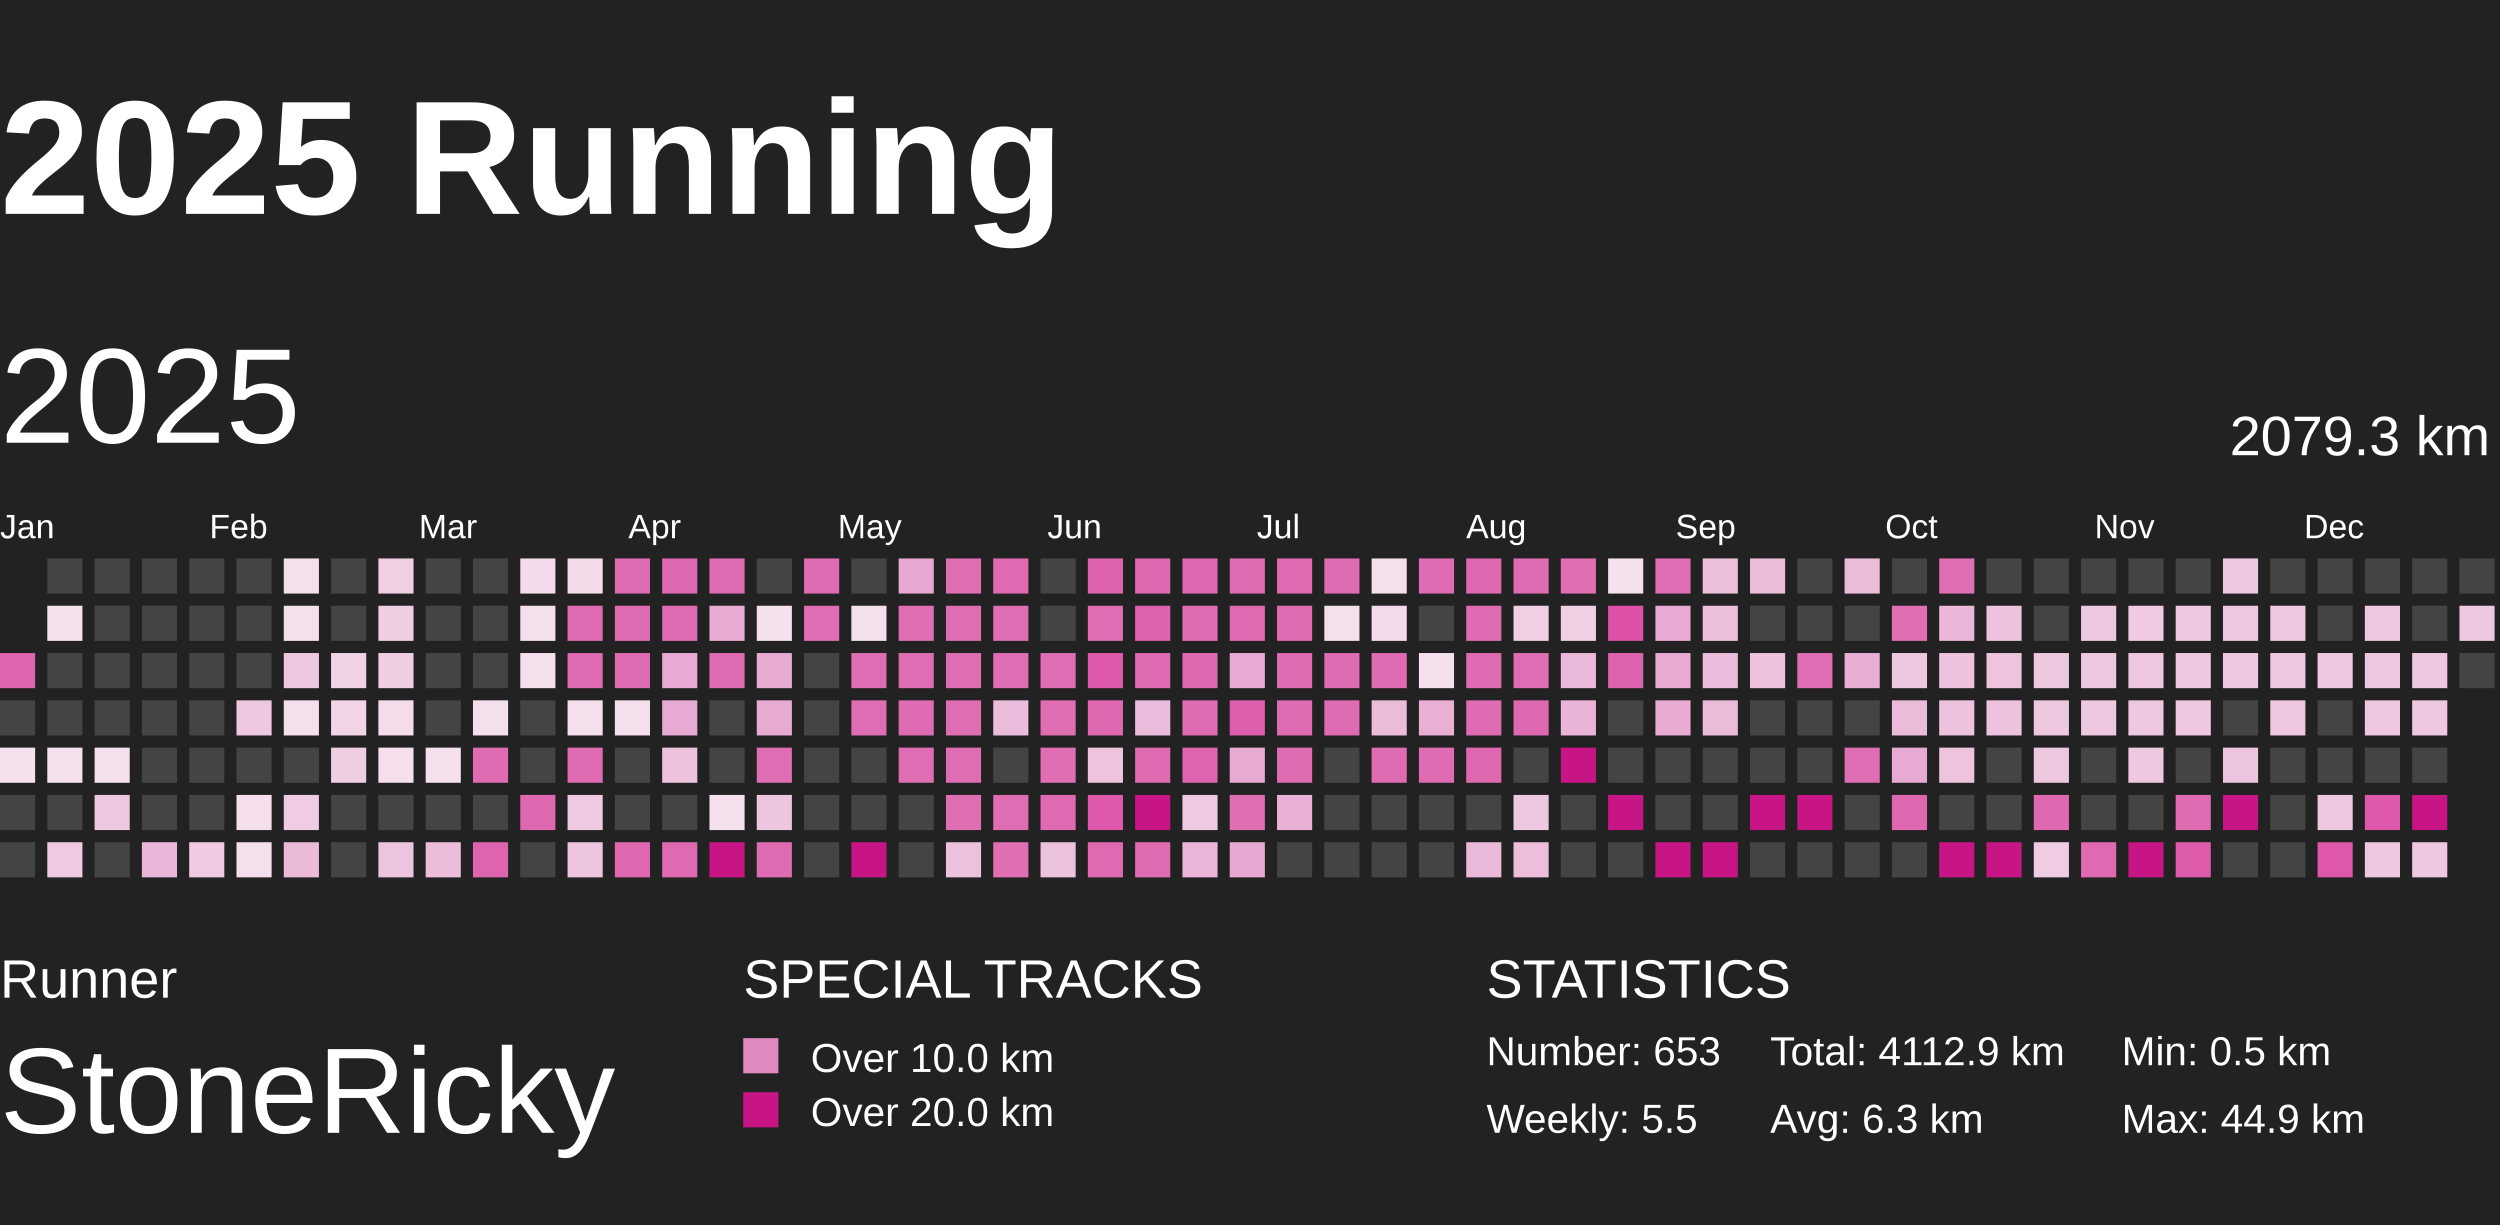
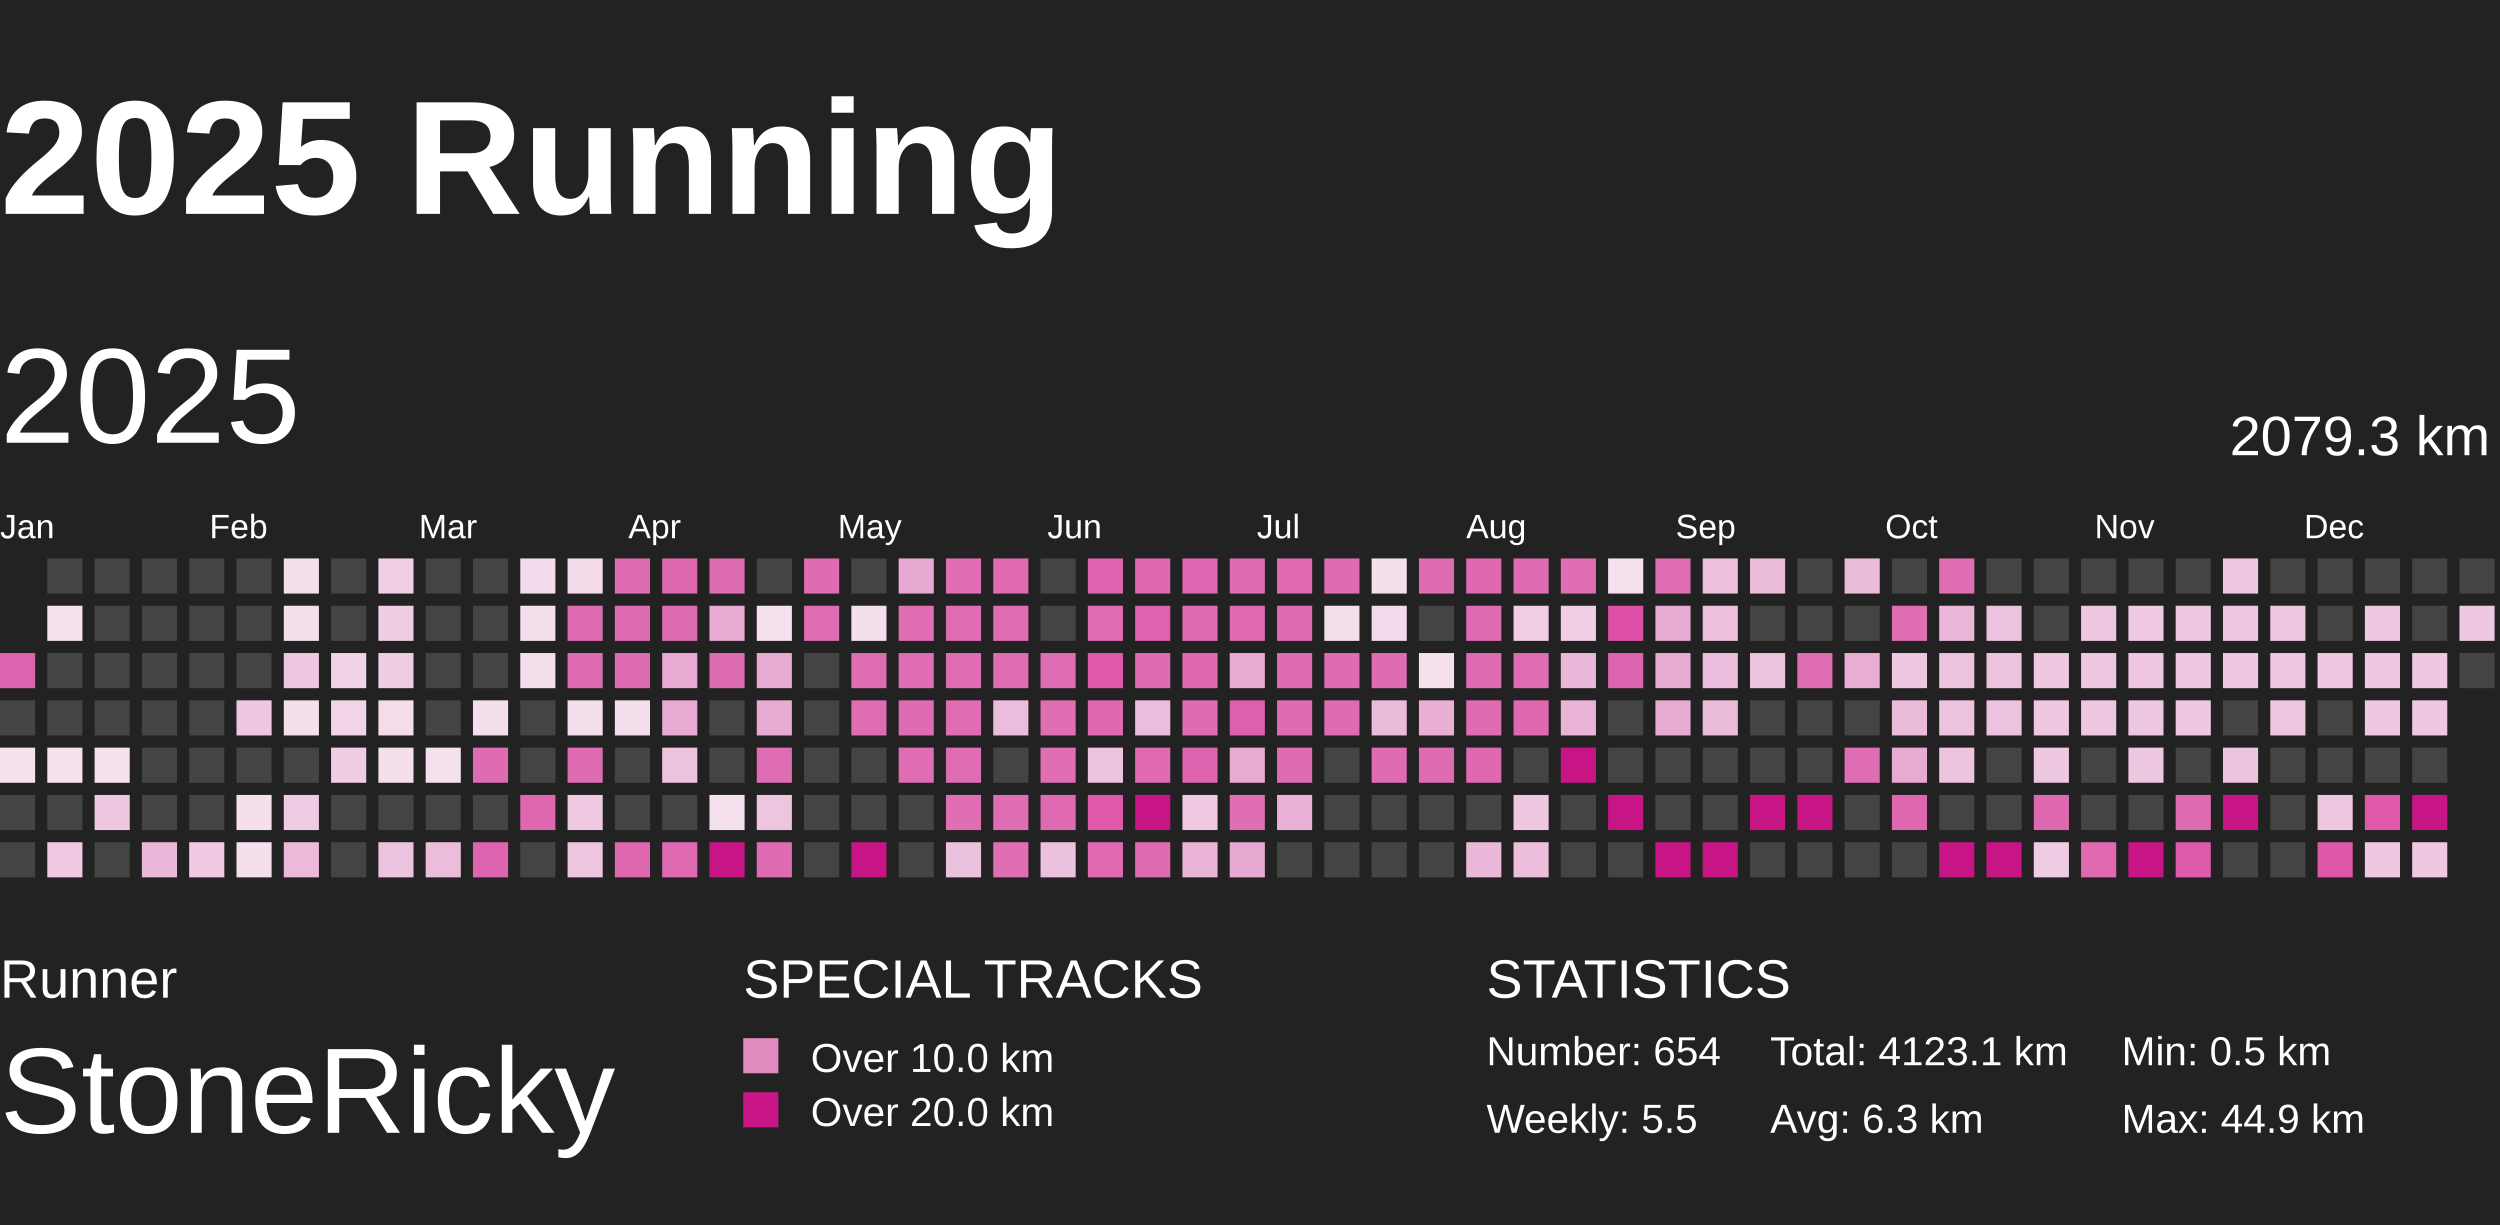
<svg xmlns="http://www.w3.org/2000/svg" baseProfile="full" height="98mm" version="1.1" viewBox="10,9,185,81" width="200mm">
  <defs>
    <pattern height="2" id="indoor-stripe" patternUnits="userSpaceOnUse" width="2">
      <line stroke="white" stroke-opacity="0.45" stroke-width="0.5" x1="0" x2="2" y1="2" y2="0" />
    </pattern>
  </defs>
  <rect fill="#222222" height="98" width="200" x="0" y="0" />
  <text fill="#FFFFFF" style="font-size:12px; font-family:Arial; font-weight:bold;" x="10" y="20">2025 Running</text>
  <text fill="#FFFFFF" style="font-size:4px; font-family:Arial" x="10" y="78">Runner</text>
  <text fill="#FFFFFF" style="font-size:9px; font-family:Arial" x="10" y="88">StoneRicky</text>
  <text fill="#FFFFFF" style="font-size:4px; font-family:Arial" x="65" y="78">SPECIAL TRACKS</text>
  <rect fill="#E18ABF" height="2.6" width="2.6" x="65" y="81" />
  <text fill="#FFFFFF" style="font-size:3px; font-family:Arial" x="70" y="83.5">Over 10.0 km</text>
  <rect fill="#C71585" height="2.6" width="2.6" x="65" y="85" />
  <text fill="#FFFFFF" style="font-size:3px; font-family:Arial" x="70" y="87.5">Over 20.0 km</text>
  <text fill="#FFFFFF" style="font-size:4px; font-family:Arial" x="120" y="78">STATISTICS</text>
-   <text fill="#FFFFFF" style="font-size:3px; font-family:Arial" x="120" y="83">Number: 653</text>
+   <text fill="#FFFFFF" style="font-size:3px; font-family:Arial" x="120" y="83">Number: 654</text>
  <text fill="#FFFFFF" style="font-size:3px; font-family:Arial" x="120" y="88">Weekly: 5.5</text>
-   <text fill="#FFFFFF" style="font-size:3px; font-family:Arial" x="141" y="83">Total: 4112.9 km</text>
+   <text fill="#FFFFFF" style="font-size:3px; font-family:Arial" x="141" y="83">Total: 4123.1 km</text>
  <text fill="#FFFFFF" style="font-size:3px; font-family:Arial" x="141" y="88">Avg: 6.3 km</text>
  <text fill="#FFFFFF" style="font-size:3px; font-family:Arial" x="167" y="83">Min: 0.5 km</text>
  <text fill="#FFFFFF" style="font-size:3px; font-family:Arial" x="167" y="88">Max: 44.9 km</text>
  <text dominant-baseline="hanging" fill="#FFFFFF" style="font-size:10.0px; font-family:Arial;" x="10" y="30">2025</text>
  <text dominant-baseline="hanging" fill="#FFFFFF" style="font-size:4.125px; font-family:Arial;" x="175" y="35">2079.3 km</text>
  <text fill="#FFFFFF" style="font-size:2.5px; font-family:Arial" x="10.0" y="44">Jan</text>
  <text fill="#FFFFFF" style="font-size:2.5px; font-family:Arial" x="25.5" y="44">Feb</text>
  <text fill="#FFFFFF" style="font-size:2.5px; font-family:Arial" x="41.0" y="44">Mar</text>
  <text fill="#FFFFFF" style="font-size:2.5px; font-family:Arial" x="56.5" y="44">Apr</text>
  <text fill="#FFFFFF" style="font-size:2.5px; font-family:Arial" x="72.0" y="44">May</text>
  <text fill="#FFFFFF" style="font-size:2.5px; font-family:Arial" x="87.5" y="44">Jun</text>
  <text fill="#FFFFFF" style="font-size:2.5px; font-family:Arial" x="103.0" y="44">Jul</text>
  <text fill="#FFFFFF" style="font-size:2.5px; font-family:Arial" x="118.5" y="44">Aug</text>
  <text fill="#FFFFFF" style="font-size:2.5px; font-family:Arial" x="134.0" y="44">Sep</text>
  <text fill="#FFFFFF" style="font-size:2.5px; font-family:Arial" x="149.5" y="44">Oct</text>
  <text fill="#FFFFFF" style="font-size:2.5px; font-family:Arial" x="165.0" y="44">Nov</text>
  <text fill="#FFFFFF" style="font-size:2.5px; font-family:Arial" x="180.5" y="44">Dec</text>
  <rect fill="#df64af" height="2.6" width="2.6" x="10.0" y="52.5" />
  <rect fill="#444444" height="2.6" width="2.6" x="10.0" y="56.0" />
  <rect fill="#f5e0ed" height="2.6" width="2.6" x="10.0" y="59.5" />
  <rect fill="#444444" height="2.6" width="2.6" x="10.0" y="63.0" />
  <rect fill="#444444" height="2.6" width="2.6" x="10.0" y="66.5" />
  <rect fill="#444444" height="2.6" width="2.6" x="13.5" y="45.5" />
  <rect fill="#f5e0ed" height="2.6" width="2.6" x="13.5" y="49.0" />
  <rect fill="#444444" height="2.6" width="2.6" x="13.5" y="52.5" />
  <rect fill="#444444" height="2.6" width="2.6" x="13.5" y="56.0" />
  <rect fill="#f5e1ee" height="2.6" width="2.6" x="13.5" y="59.5" />
  <rect fill="#444444" height="2.6" width="2.6" x="13.5" y="63.0" />
  <rect fill="#eec9e1" height="2.6" width="2.6" x="13.5" y="66.5" />
  <rect fill="#444444" height="2.6" width="2.6" x="17.0" y="45.5" />
  <rect fill="#444444" height="2.6" width="2.6" x="17.0" y="49.0" />
  <rect fill="#444444" height="2.6" width="2.6" x="17.0" y="52.5" />
  <rect fill="#444444" height="2.6" width="2.6" x="17.0" y="56.0" />
  <rect fill="#f5e0ed" height="2.6" width="2.6" x="17.0" y="59.5" />
  <rect fill="#eec7e0" height="2.6" width="2.6" x="17.0" y="63.0" />
  <rect fill="#444444" height="2.6" width="2.6" x="17.0" y="66.5" />
  <rect fill="#444444" height="2.6" width="2.6" x="20.5" y="45.5" />
  <rect fill="#444444" height="2.6" width="2.6" x="20.5" y="49.0" />
  <rect fill="#444444" height="2.6" width="2.6" x="20.5" y="52.5" />
  <rect fill="#444444" height="2.6" width="2.6" x="20.5" y="56.0" />
  <rect fill="#444444" height="2.6" width="2.6" x="20.5" y="59.5" />
  <rect fill="#444444" height="2.6" width="2.6" x="20.5" y="63.0" />
  <rect fill="#eab7d8" height="2.6" width="2.6" x="20.5" y="66.5" />
  <rect fill="#444444" height="2.6" width="2.6" x="24.0" y="45.5" />
  <rect fill="#444444" height="2.6" width="2.6" x="24.0" y="49.0" />
  <rect fill="#444444" height="2.6" width="2.6" x="24.0" y="52.5" />
  <rect fill="#444444" height="2.6" width="2.6" x="24.0" y="56.0" />
  <rect fill="#444444" height="2.6" width="2.6" x="24.0" y="59.5" />
  <rect fill="#444444" height="2.6" width="2.6" x="24.0" y="63.0" />
  <rect fill="#efcae2" height="2.6" width="2.6" x="24.0" y="66.5" />
  <rect fill="#444444" height="2.6" width="2.6" x="27.5" y="45.5" />
  <rect fill="#444444" height="2.6" width="2.6" x="27.5" y="49.0" />
  <rect fill="#444444" height="2.6" width="2.6" x="27.5" y="52.5" />
  <rect fill="#eec7e0" height="2.6" width="2.6" x="27.5" y="56.0" />
  <rect fill="#444444" height="2.6" width="2.6" x="27.5" y="59.5" />
  <rect fill="#f5dfed" height="2.6" width="2.6" x="27.5" y="63.0" />
  <rect fill="#f4dfed" height="2.6" width="2.6" x="27.5" y="66.5" />
  <rect fill="#f4dfed" height="2.6" width="2.6" x="31.0" y="45.5" />
  <rect fill="#f4dfed" height="2.6" width="2.6" x="31.0" y="49.0" />
  <rect fill="#eec7e0" height="2.6" width="2.6" x="31.0" y="52.5" />
  <rect fill="#f4dfed" height="2.6" width="2.6" x="31.0" y="56.0" />
  <rect fill="#444444" height="2.6" width="2.6" x="31.0" y="59.5" />
  <rect fill="#efcce3" height="2.6" width="2.6" x="31.0" y="63.0" />
  <rect fill="#ebbad9" height="2.6" width="2.6" x="31.0" y="66.5" />
  <rect fill="#444444" height="2.6" width="2.6" x="34.5" y="45.5" />
  <rect fill="#444444" height="2.6" width="2.6" x="34.5" y="49.0" />
  <rect fill="#f1d3e6" height="2.6" width="2.6" x="34.5" y="52.5" />
  <rect fill="#f1d5e7" height="2.6" width="2.6" x="34.5" y="56.0" />
  <rect fill="#efcde3" height="2.6" width="2.6" x="34.5" y="59.5" />
  <rect fill="#444444" height="2.6" width="2.6" x="34.5" y="63.0" />
  <rect fill="#444444" height="2.6" width="2.6" x="34.5" y="66.5" />
  <rect fill="#f0cee4" height="2.6" width="2.6" x="38.0" y="45.5" />
  <rect fill="#efcde3" height="2.6" width="2.6" x="38.0" y="49.0" />
  <rect fill="#efcde3" height="2.6" width="2.6" x="38.0" y="52.5" />
  <rect fill="#f4dceb" height="2.6" width="2.6" x="38.0" y="56.0" />
  <rect fill="#f5dfed" height="2.6" width="2.6" x="38.0" y="59.5" />
  <rect fill="#444444" height="2.6" width="2.6" x="38.0" y="63.0" />
  <rect fill="#edc4df" height="2.6" width="2.6" x="38.0" y="66.5" />
  <rect fill="#444444" height="2.6" width="2.6" x="41.5" y="45.5" />
  <rect fill="#444444" height="2.6" width="2.6" x="41.5" y="49.0" />
  <rect fill="#444444" height="2.6" width="2.6" x="41.5" y="52.5" />
  <rect fill="#444444" height="2.6" width="2.6" x="41.5" y="56.0" />
  <rect fill="#f5e0ed" height="2.6" width="2.6" x="41.5" y="59.5" />
  <rect fill="#444444" height="2.6" width="2.6" x="41.5" y="63.0" />
  <rect fill="#ebbddb" height="2.6" width="2.6" x="41.5" y="66.5" />
  <rect fill="#444444" height="2.6" width="2.6" x="45.0" y="45.5" />
  <rect fill="#444444" height="2.6" width="2.6" x="45.0" y="49.0" />
  <rect fill="#444444" height="2.6" width="2.6" x="45.0" y="52.5" />
  <rect fill="#f4dfed" height="2.6" width="2.6" x="45.0" y="56.0" />
  <rect fill="#df6bb2" height="2.6" width="2.6" x="45.0" y="59.5" />
  <rect fill="#444444" height="2.6" width="2.6" x="45.0" y="63.0" />
  <rect fill="#df64af" height="2.6" width="2.6" x="45.0" y="66.5" />
  <rect fill="#f3dbeb" height="2.6" width="2.6" x="48.5" y="45.5" />
  <rect fill="#f4dfed" height="2.6" width="2.6" x="48.5" y="49.0" />
  <rect fill="#f4dfed" height="2.6" width="2.6" x="48.5" y="52.5" />
  <rect fill="#444444" height="2.6" width="2.6" x="48.5" y="56.0" />
  <rect fill="#444444" height="2.6" width="2.6" x="48.5" y="59.5" />
  <rect fill="#df67b0" height="2.6" width="2.6" x="48.5" y="63.0" />
  <rect fill="#444444" height="2.6" width="2.6" x="48.5" y="66.5" />
  <rect fill="#f3dbea" height="2.6" width="2.6" x="52.0" y="45.5" />
  <rect fill="#df6bb2" height="2.6" width="2.6" x="52.0" y="49.0" />
  <rect fill="#df6bb2" height="2.6" width="2.6" x="52.0" y="52.5" />
  <rect fill="#f4dfed" height="2.6" width="2.6" x="52.0" y="56.0" />
  <rect fill="#df6cb2" height="2.6" width="2.6" x="52.0" y="59.5" />
  <rect fill="#eec9e1" height="2.6" width="2.6" x="52.0" y="63.0" />
  <rect fill="#edc5df" height="2.6" width="2.6" x="52.0" y="66.5" />
  <rect fill="#df6bb2" height="2.6" width="2.6" x="55.5" y="45.5" />
  <rect fill="#df6cb2" height="2.6" width="2.6" x="55.5" y="49.0" />
  <rect fill="#df6cb2" height="2.6" width="2.6" x="55.5" y="52.5" />
  <rect fill="#f4dfed" height="2.6" width="2.6" x="55.5" y="56.0" />
  <rect fill="#444444" height="2.6" width="2.6" x="55.5" y="59.5" />
  <rect fill="#444444" height="2.6" width="2.6" x="55.5" y="63.0" />
  <rect fill="#df67b0" height="2.6" width="2.6" x="55.5" y="66.5" />
  <rect fill="#df69b1" height="2.6" width="2.6" x="59.0" y="45.5" />
  <rect fill="#df6cb3" height="2.6" width="2.6" x="59.0" y="49.0" />
  <rect fill="#e8aad2" height="2.6" width="2.6" x="59.0" y="52.5" />
  <rect fill="#e7aad2" height="2.6" width="2.6" x="59.0" y="56.0" />
  <rect fill="#edc2dd" height="2.6" width="2.6" x="59.0" y="59.5" />
  <rect fill="#444444" height="2.6" width="2.6" x="59.0" y="63.0" />
  <rect fill="#df6ab2" height="2.6" width="2.6" x="59.0" y="66.5" />
  <rect fill="#df6cb3" height="2.6" width="2.6" x="62.5" y="45.5" />
  <rect fill="#e8acd3" height="2.6" width="2.6" x="62.5" y="49.0" />
  <rect fill="#df6cb3" height="2.6" width="2.6" x="62.5" y="52.5" />
  <rect fill="#444444" height="2.6" width="2.6" x="62.5" y="56.0" />
  <rect fill="#444444" height="2.6" width="2.6" x="62.5" y="59.5" />
  <rect fill="#f5e1ee" height="2.6" width="2.6" x="62.5" y="63.0" />
  <rect fill="#C71585" height="2.6" width="2.6" x="62.5" y="66.5" />
  <rect fill="#444444" height="2.6" width="2.6" x="66.0" y="45.5" />
  <rect fill="#f5e0ed" height="2.6" width="2.6" x="66.0" y="49.0" />
  <rect fill="#e7aad1" height="2.6" width="2.6" x="66.0" y="52.5" />
  <rect fill="#e7aad1" height="2.6" width="2.6" x="66.0" y="56.0" />
  <rect fill="#df6db3" height="2.6" width="2.6" x="66.0" y="59.5" />
  <rect fill="#edc5df" height="2.6" width="2.6" x="66.0" y="63.0" />
  <rect fill="#df6bb2" height="2.6" width="2.6" x="66.0" y="66.5" />
  <rect fill="#df6cb3" height="2.6" width="2.6" x="69.5" y="45.5" />
  <rect fill="#df6db3" height="2.6" width="2.6" x="69.5" y="49.0" />
  <rect fill="#444444" height="2.6" width="2.6" x="69.5" y="52.5" />
  <rect fill="#444444" height="2.6" width="2.6" x="69.5" y="56.0" />
  <rect fill="#444444" height="2.6" width="2.6" x="69.5" y="59.5" />
  <rect fill="#444444" height="2.6" width="2.6" x="69.5" y="63.0" />
  <rect fill="#444444" height="2.6" width="2.6" x="69.5" y="66.5" />
  <rect fill="#444444" height="2.6" width="2.6" x="73.0" y="45.5" />
  <rect fill="#f4dfed" height="2.6" width="2.6" x="73.0" y="49.0" />
  <rect fill="#df6db3" height="2.6" width="2.6" x="73.0" y="52.5" />
  <rect fill="#df6db3" height="2.6" width="2.6" x="73.0" y="56.0" />
  <rect fill="#444444" height="2.6" width="2.6" x="73.0" y="59.5" />
  <rect fill="#444444" height="2.6" width="2.6" x="73.0" y="63.0" />
  <rect fill="#C71585" height="2.6" width="2.6" x="73.0" y="66.5" />
  <rect fill="#e7a9d1" height="2.6" width="2.6" x="76.5" y="45.5" />
  <rect fill="#df6eb3" height="2.6" width="2.6" x="76.5" y="49.0" />
  <rect fill="#df6db3" height="2.6" width="2.6" x="76.5" y="52.5" />
  <rect fill="#df6bb2" height="2.6" width="2.6" x="76.5" y="56.0" />
  <rect fill="#df6db3" height="2.6" width="2.6" x="76.5" y="59.5" />
  <rect fill="#444444" height="2.6" width="2.6" x="76.5" y="63.0" />
  <rect fill="#444444" height="2.6" width="2.6" x="76.5" y="66.5" />
  <rect fill="#df6eb3" height="2.6" width="2.6" x="80.0" y="45.5" />
  <rect fill="#df6db3" height="2.6" width="2.6" x="80.0" y="49.0" />
  <rect fill="#df6db3" height="2.6" width="2.6" x="80.0" y="52.5" />
  <rect fill="#df6db3" height="2.6" width="2.6" x="80.0" y="56.0" />
  <rect fill="#df6db3" height="2.6" width="2.6" x="80.0" y="59.5" />
  <rect fill="#df6eb3" height="2.6" width="2.6" x="80.0" y="63.0" />
  <rect fill="#ecc1dd" height="2.6" width="2.6" x="80.0" y="66.5" />
  <rect fill="#df6ab2" height="2.6" width="2.6" x="83.5" y="45.5" />
  <rect fill="#df6db3" height="2.6" width="2.6" x="83.5" y="49.0" />
  <rect fill="#df6db3" height="2.6" width="2.6" x="83.5" y="52.5" />
  <rect fill="#ebbcdb" height="2.6" width="2.6" x="83.5" y="56.0" />
  <rect fill="#444444" height="2.6" width="2.6" x="83.5" y="59.5" />
  <rect fill="#df6db3" height="2.6" width="2.6" x="83.5" y="63.0" />
  <rect fill="#df6eb3" height="2.6" width="2.6" x="83.5" y="66.5" />
  <rect fill="#444444" height="2.6" width="2.6" x="87.0" y="45.5" />
  <rect fill="#444444" height="2.6" width="2.6" x="87.0" y="49.0" />
  <rect fill="#df6db3" height="2.6" width="2.6" x="87.0" y="52.5" />
  <rect fill="#df6eb3" height="2.6" width="2.6" x="87.0" y="56.0" />
  <rect fill="#df6eb3" height="2.6" width="2.6" x="87.0" y="59.5" />
  <rect fill="#df6ab2" height="2.6" width="2.6" x="87.0" y="63.0" />
  <rect fill="#ecc1dd" height="2.6" width="2.6" x="87.0" y="66.5" />
  <rect fill="#de62ae" height="2.6" width="2.6" x="90.5" y="45.5" />
  <rect fill="#df6db3" height="2.6" width="2.6" x="90.5" y="49.0" />
  <rect fill="#de58ab" height="2.6" width="2.6" x="90.5" y="52.5" />
  <rect fill="#df68b1" height="2.6" width="2.6" x="90.5" y="56.0" />
  <rect fill="#edc3de" height="2.6" width="2.6" x="90.5" y="59.5" />
  <rect fill="#de59ab" height="2.6" width="2.6" x="90.5" y="63.0" />
  <rect fill="#df6ab2" height="2.6" width="2.6" x="90.5" y="66.5" />
  <rect fill="#df69b1" height="2.6" width="2.6" x="94.0" y="45.5" />
  <rect fill="#de62af" height="2.6" width="2.6" x="94.0" y="49.0" />
  <rect fill="#df6bb2" height="2.6" width="2.6" x="94.0" y="52.5" />
  <rect fill="#ebbcdb" height="2.6" width="2.6" x="94.0" y="56.0" />
  <rect fill="#df6ab2" height="2.6" width="2.6" x="94.0" y="59.5" />
  <rect fill="#C71585" height="2.6" width="2.6" x="94.0" y="63.0" />
  <rect fill="#df6cb3" height="2.6" width="2.6" x="94.0" y="66.5" />
  <rect fill="#df66b0" height="2.6" width="2.6" x="97.5" y="45.5" />
  <rect fill="#df6cb2" height="2.6" width="2.6" x="97.5" y="49.0" />
  <rect fill="#df69b1" height="2.6" width="2.6" x="97.5" y="52.5" />
  <rect fill="#df6bb2" height="2.6" width="2.6" x="97.5" y="56.0" />
  <rect fill="#de64af" height="2.6" width="2.6" x="97.5" y="59.5" />
  <rect fill="#eec9e1" height="2.6" width="2.6" x="97.5" y="63.0" />
  <rect fill="#eab5d7" height="2.6" width="2.6" x="97.5" y="66.5" />
  <rect fill="#df6cb2" height="2.6" width="2.6" x="101.0" y="45.5" />
  <rect fill="#df6ab2" height="2.6" width="2.6" x="101.0" y="49.0" />
  <rect fill="#e7aad2" height="2.6" width="2.6" x="101.0" y="52.5" />
  <rect fill="#de5fad" height="2.6" width="2.6" x="101.0" y="56.0" />
  <rect fill="#e7aad1" height="2.6" width="2.6" x="101.0" y="59.5" />
  <rect fill="#df6eb3" height="2.6" width="2.6" x="101.0" y="63.0" />
  <rect fill="#e7a9d1" height="2.6" width="2.6" x="101.0" y="66.5" />
  <rect fill="#df6ab2" height="2.6" width="2.6" x="104.5" y="45.5" />
  <rect fill="#df6bb2" height="2.6" width="2.6" x="104.5" y="49.0" />
  <rect fill="#df6bb2" height="2.6" width="2.6" x="104.5" y="52.5" />
  <rect fill="#df6cb2" height="2.6" width="2.6" x="104.5" y="56.0" />
  <rect fill="#df6bb2" height="2.6" width="2.6" x="104.5" y="59.5" />
  <rect fill="#e9b1d5" height="2.6" width="2.6" x="104.5" y="63.0" />
  <rect fill="#444444" height="2.6" width="2.6" x="104.5" y="66.5" />
  <rect fill="#df6bb2" height="2.6" width="2.6" x="108.0" y="45.5" />
  <rect fill="#f4dfed" height="2.6" width="2.6" x="108.0" y="49.0" />
  <rect fill="#df6bb2" height="2.6" width="2.6" x="108.0" y="52.5" />
  <rect fill="#df6bb2" height="2.6" width="2.6" x="108.0" y="56.0" />
  <rect fill="#444444" height="2.6" width="2.6" x="108.0" y="59.5" />
  <rect fill="#444444" height="2.6" width="2.6" x="108.0" y="63.0" />
  <rect fill="#444444" height="2.6" width="2.6" x="108.0" y="66.5" />
  <rect fill="#f4dfed" height="2.6" width="2.6" x="111.5" y="45.5" />
  <rect fill="#f3daea" height="2.6" width="2.6" x="111.5" y="49.0" />
  <rect fill="#df6bb2" height="2.6" width="2.6" x="111.5" y="52.5" />
  <rect fill="#ebbbda" height="2.6" width="2.6" x="111.5" y="56.0" />
  <rect fill="#df6cb2" height="2.6" width="2.6" x="111.5" y="59.5" />
  <rect fill="#444444" height="2.6" width="2.6" x="111.5" y="63.0" />
  <rect fill="#444444" height="2.6" width="2.6" x="111.5" y="66.5" />
  <rect fill="#df6cb2" height="2.6" width="2.6" x="115.0" y="45.5" />
  <rect fill="#444444" height="2.6" width="2.6" x="115.0" y="49.0" />
  <rect fill="#f5e0ed" height="2.6" width="2.6" x="115.0" y="52.5" />
  <rect fill="#e9b0d4" height="2.6" width="2.6" x="115.0" y="56.0" />
  <rect fill="#df6bb2" height="2.6" width="2.6" x="115.0" y="59.5" />
  <rect fill="#444444" height="2.6" width="2.6" x="115.0" y="63.0" />
  <rect fill="#444444" height="2.6" width="2.6" x="115.0" y="66.5" />
  <rect fill="#df69b1" height="2.6" width="2.6" x="118.5" y="45.5" />
  <rect fill="#df6cb3" height="2.6" width="2.6" x="118.5" y="49.0" />
  <rect fill="#df6cb3" height="2.6" width="2.6" x="118.5" y="52.5" />
  <rect fill="#df6bb2" height="2.6" width="2.6" x="118.5" y="56.0" />
  <rect fill="#df69b1" height="2.6" width="2.6" x="118.5" y="59.5" />
  <rect fill="#444444" height="2.6" width="2.6" x="118.5" y="63.0" />
  <rect fill="#eab8d9" height="2.6" width="2.6" x="118.5" y="66.5" />
  <rect fill="#df6bb2" height="2.6" width="2.6" x="122.0" y="45.5" />
  <rect fill="#f0cee4" height="2.6" width="2.6" x="122.0" y="49.0" />
  <rect fill="#df6db3" height="2.6" width="2.6" x="122.0" y="52.5" />
  <rect fill="#df69b1" height="2.6" width="2.6" x="122.0" y="56.0" />
  <rect fill="#444444" height="2.6" width="2.6" x="122.0" y="59.5" />
  <rect fill="#eec7e0" height="2.6" width="2.6" x="122.0" y="63.0" />
  <rect fill="#ecbedb" height="2.6" width="2.6" x="122.0" y="66.5" />
  <rect fill="#df6eb3" height="2.6" width="2.6" x="125.5" y="45.5" />
  <rect fill="#f0cee4" height="2.6" width="2.6" x="125.5" y="49.0" />
  <rect fill="#eab8d9" height="2.6" width="2.6" x="125.5" y="52.5" />
  <rect fill="#e9b4d6" height="2.6" width="2.6" x="125.5" y="56.0" />
  <rect fill="#C71585" height="2.6" width="2.6" x="125.5" y="59.5" />
  <rect fill="#444444" height="2.6" width="2.6" x="125.5" y="63.0" />
  <rect fill="#444444" height="2.6" width="2.6" x="125.5" y="66.5" />
  <rect fill="#f5e0ed" height="2.6" width="2.6" x="129.0" y="45.5" />
  <rect fill="#de50a8" height="2.6" width="2.6" x="129.0" y="49.0" />
  <rect fill="#de63af" height="2.6" width="2.6" x="129.0" y="52.5" />
  <rect fill="#444444" height="2.6" width="2.6" x="129.0" y="56.0" />
  <rect fill="#444444" height="2.6" width="2.6" x="129.0" y="59.5" />
  <rect fill="#C71585" height="2.6" width="2.6" x="129.0" y="63.0" />
  <rect fill="#444444" height="2.6" width="2.6" x="129.0" y="66.5" />
  <rect fill="#df6db3" height="2.6" width="2.6" x="132.5" y="45.5" />
  <rect fill="#e7aad2" height="2.6" width="2.6" x="132.5" y="49.0" />
  <rect fill="#e7aad1" height="2.6" width="2.6" x="132.5" y="52.5" />
  <rect fill="#e8abd2" height="2.6" width="2.6" x="132.5" y="56.0" />
  <rect fill="#444444" height="2.6" width="2.6" x="132.5" y="59.5" />
  <rect fill="#444444" height="2.6" width="2.6" x="132.5" y="63.0" />
  <rect fill="#C71585" height="2.6" width="2.6" x="132.5" y="66.5" />
  <rect fill="#ecbfdc" height="2.6" width="2.6" x="136.0" y="45.5" />
  <rect fill="#ecbfdc" height="2.6" width="2.6" x="136.0" y="49.0" />
  <rect fill="#ebbcdb" height="2.6" width="2.6" x="136.0" y="52.5" />
  <rect fill="#ebbcda" height="2.6" width="2.6" x="136.0" y="56.0" />
  <rect fill="#444444" height="2.6" width="2.6" x="136.0" y="59.5" />
  <rect fill="#444444" height="2.6" width="2.6" x="136.0" y="63.0" />
  <rect fill="#C71585" height="2.6" width="2.6" x="136.0" y="66.5" />
  <rect fill="#ebbcda" height="2.6" width="2.6" x="139.5" y="45.5" />
  <rect fill="#444444" height="2.6" width="2.6" x="139.5" y="49.0" />
  <rect fill="#edc2de" height="2.6" width="2.6" x="139.5" y="52.5" />
  <rect fill="#444444" height="2.6" width="2.6" x="139.5" y="56.0" />
  <rect fill="#444444" height="2.6" width="2.6" x="139.5" y="59.5" />
  <rect fill="#C71585" height="2.6" width="2.6" x="139.5" y="63.0" />
  <rect fill="#444444" height="2.6" width="2.6" x="139.5" y="66.5" />
  <rect fill="#444444" height="2.6" width="2.6" x="143.0" y="45.5" />
  <rect fill="#444444" height="2.6" width="2.6" x="143.0" y="49.0" />
  <rect fill="#df6db3" height="2.6" width="2.6" x="143.0" y="52.5" />
  <rect fill="#444444" height="2.6" width="2.6" x="143.0" y="56.0" />
  <rect fill="#444444" height="2.6" width="2.6" x="143.0" y="59.5" />
  <rect fill="#C71585" height="2.6" width="2.6" x="143.0" y="63.0" />
  <rect fill="#444444" height="2.6" width="2.6" x="143.0" y="66.5" />
  <rect fill="#ebbcda" height="2.6" width="2.6" x="146.5" y="45.5" />
  <rect fill="#444444" height="2.6" width="2.6" x="146.5" y="49.0" />
  <rect fill="#e8aed4" height="2.6" width="2.6" x="146.5" y="52.5" />
  <rect fill="#444444" height="2.6" width="2.6" x="146.5" y="56.0" />
  <rect fill="#df6db3" height="2.6" width="2.6" x="146.5" y="59.5" />
  <rect fill="#444444" height="2.6" width="2.6" x="146.5" y="63.0" />
  <rect fill="#444444" height="2.6" width="2.6" x="146.5" y="66.5" />
  <rect fill="#444444" height="2.6" width="2.6" x="150.0" y="45.5" />
  <rect fill="#df6eb3" height="2.6" width="2.6" x="150.0" y="49.0" />
  <rect fill="#eec7e0" height="2.6" width="2.6" x="150.0" y="52.5" />
  <rect fill="#ebbbda" height="2.6" width="2.6" x="150.0" y="56.0" />
  <rect fill="#e7aad2" height="2.6" width="2.6" x="150.0" y="59.5" />
  <rect fill="#df67b0" height="2.6" width="2.6" x="150.0" y="63.0" />
  <rect fill="#444444" height="2.6" width="2.6" x="150.0" y="66.5" />
  <rect fill="#df6eb3" height="2.6" width="2.6" x="153.5" y="45.5" />
  <rect fill="#eab7d8" height="2.6" width="2.6" x="153.5" y="49.0" />
  <rect fill="#edc2de" height="2.6" width="2.6" x="153.5" y="52.5" />
  <rect fill="#edc2de" height="2.6" width="2.6" x="153.5" y="56.0" />
  <rect fill="#edc3de" height="2.6" width="2.6" x="153.5" y="59.5" />
  <rect fill="#444444" height="2.6" width="2.6" x="153.5" y="63.0" />
  <rect fill="#C71585" height="2.6" width="2.6" x="153.5" y="66.5" />
  <rect fill="#444444" height="2.6" width="2.6" x="157.0" y="45.5" />
  <rect fill="#edc2de" height="2.6" width="2.6" x="157.0" y="49.0" />
  <rect fill="#edc3de" height="2.6" width="2.6" x="157.0" y="52.5" />
  <rect fill="#edc2de" height="2.6" width="2.6" x="157.0" y="56.0" />
  <rect fill="#444444" height="2.6" width="2.6" x="157.0" y="59.5" />
  <rect fill="#444444" height="2.6" width="2.6" x="157.0" y="63.0" />
  <rect fill="#C71585" height="2.6" width="2.6" x="157.0" y="66.5" />
  <rect fill="#444444" height="2.6" width="2.6" x="160.5" y="45.5" />
  <rect fill="#444444" height="2.6" width="2.6" x="160.5" y="49.0" />
  <rect fill="#eec7e0" height="2.6" width="2.6" x="160.5" y="52.5" />
  <rect fill="#eec7e0" height="2.6" width="2.6" x="160.5" y="56.0" />
  <rect fill="#eec7e0" height="2.6" width="2.6" x="160.5" y="59.5" />
  <rect fill="#df69b1" height="2.6" width="2.6" x="160.5" y="63.0" />
  <rect fill="#efcce3" height="2.6" width="2.6" x="160.5" y="66.5" />
  <rect fill="#444444" height="2.6" width="2.6" x="164.0" y="45.5" />
  <rect fill="#eec7e0" height="2.6" width="2.6" x="164.0" y="49.0" />
  <rect fill="#eec7e0" height="2.6" width="2.6" x="164.0" y="52.5" />
  <rect fill="#eec7e0" height="2.6" width="2.6" x="164.0" y="56.0" />
  <rect fill="#444444" height="2.6" width="2.6" x="164.0" y="59.5" />
  <rect fill="#444444" height="2.6" width="2.6" x="164.0" y="63.0" />
  <rect fill="#df6ab2" height="2.6" width="2.6" x="164.0" y="66.5" />
  <rect fill="#444444" height="2.6" width="2.6" x="167.5" y="45.5" />
  <rect fill="#efcae2" height="2.6" width="2.6" x="167.5" y="49.0" />
  <rect fill="#eec6e0" height="2.6" width="2.6" x="167.5" y="52.5" />
  <rect fill="#eec7e0" height="2.6" width="2.6" x="167.5" y="56.0" />
  <rect fill="#eec7e0" height="2.6" width="2.6" x="167.5" y="59.5" />
  <rect fill="#444444" height="2.6" width="2.6" x="167.5" y="63.0" />
  <rect fill="#C71585" height="2.6" width="2.6" x="167.5" y="66.5" />
  <rect fill="#444444" height="2.6" width="2.6" x="171.0" y="45.5" />
  <rect fill="#eec7e0" height="2.6" width="2.6" x="171.0" y="49.0" />
  <rect fill="#eec7e0" height="2.6" width="2.6" x="171.0" y="52.5" />
  <rect fill="#eec7e0" height="2.6" width="2.6" x="171.0" y="56.0" />
  <rect fill="#444444" height="2.6" width="2.6" x="171.0" y="59.5" />
  <rect fill="#df6cb3" height="2.6" width="2.6" x="171.0" y="63.0" />
  <rect fill="#de5aab" height="2.6" width="2.6" x="171.0" y="66.5" />
  <rect fill="#eec7e0" height="2.6" width="2.6" x="174.5" y="45.5" />
  <rect fill="#eec6e0" height="2.6" width="2.6" x="174.5" y="49.0" />
  <rect fill="#eec7e0" height="2.6" width="2.6" x="174.5" y="52.5" />
  <rect fill="#444444" height="2.6" width="2.6" x="174.5" y="56.0" />
  <rect fill="#edc4df" height="2.6" width="2.6" x="174.5" y="59.5" />
  <rect fill="#C71585" height="2.6" width="2.6" x="174.5" y="63.0" />
  <rect fill="#444444" height="2.6" width="2.6" x="174.5" y="66.5" />
  <rect fill="#444444" height="2.6" width="2.6" x="178.0" y="45.5" />
  <rect fill="#eec7e0" height="2.6" width="2.6" x="178.0" y="49.0" />
  <rect fill="#eec7e0" height="2.6" width="2.6" x="178.0" y="52.5" />
  <rect fill="#eec6e0" height="2.6" width="2.6" x="178.0" y="56.0" />
  <rect fill="#444444" height="2.6" width="2.6" x="178.0" y="59.5" />
  <rect fill="#444444" height="2.6" width="2.6" x="178.0" y="63.0" />
  <rect fill="#444444" height="2.6" width="2.6" x="178.0" y="66.5" />
  <rect fill="#444444" height="2.6" width="2.6" x="181.5" y="45.5" />
  <rect fill="#444444" height="2.6" width="2.6" x="181.5" y="49.0" />
  <rect fill="#eec7e0" height="2.6" width="2.6" x="181.5" y="52.5" />
  <rect fill="#444444" height="2.6" width="2.6" x="181.5" y="56.0" />
  <rect fill="#444444" height="2.6" width="2.6" x="181.5" y="59.5" />
  <rect fill="#eec6df" height="2.6" width="2.6" x="181.5" y="63.0" />
  <rect fill="#de57aa" height="2.6" width="2.6" x="181.5" y="66.5" />
  <rect fill="#444444" height="2.6" width="2.6" x="185.0" y="45.5" />
  <rect fill="#eec7e0" height="2.6" width="2.6" x="185.0" y="49.0" />
  <rect fill="#eec7e0" height="2.6" width="2.6" x="185.0" y="52.5" />
  <rect fill="#eec7e0" height="2.6" width="2.6" x="185.0" y="56.0" />
  <rect fill="#444444" height="2.6" width="2.6" x="185.0" y="59.5" />
  <rect fill="#de58ab" height="2.6" width="2.6" x="185.0" y="63.0" />
  <rect fill="#eec7e0" height="2.6" width="2.6" x="185.0" y="66.5" />
  <rect fill="#444444" height="2.6" width="2.6" x="188.5" y="45.5" />
  <rect fill="#444444" height="2.6" width="2.6" x="188.5" y="49.0" />
  <rect fill="#eec7e0" height="2.6" width="2.6" x="188.5" y="52.5" />
  <rect fill="#eec7e0" height="2.6" width="2.6" x="188.5" y="56.0" />
  <rect fill="#444444" height="2.6" width="2.6" x="188.5" y="59.5" />
  <rect fill="#C71585" height="2.6" width="2.6" x="188.5" y="63.0" />
  <rect fill="#eec7e0" height="2.6" width="2.6" x="188.5" y="66.5" />
  <rect fill="#444444" height="2.6" width="2.6" x="192.0" y="45.5" />
  <rect fill="#eec7e0" height="2.6" width="2.6" x="192.0" y="49.0" />
  <rect fill="#444444" height="2.6" width="2.6" x="192.0" y="52.5" />
</svg>
